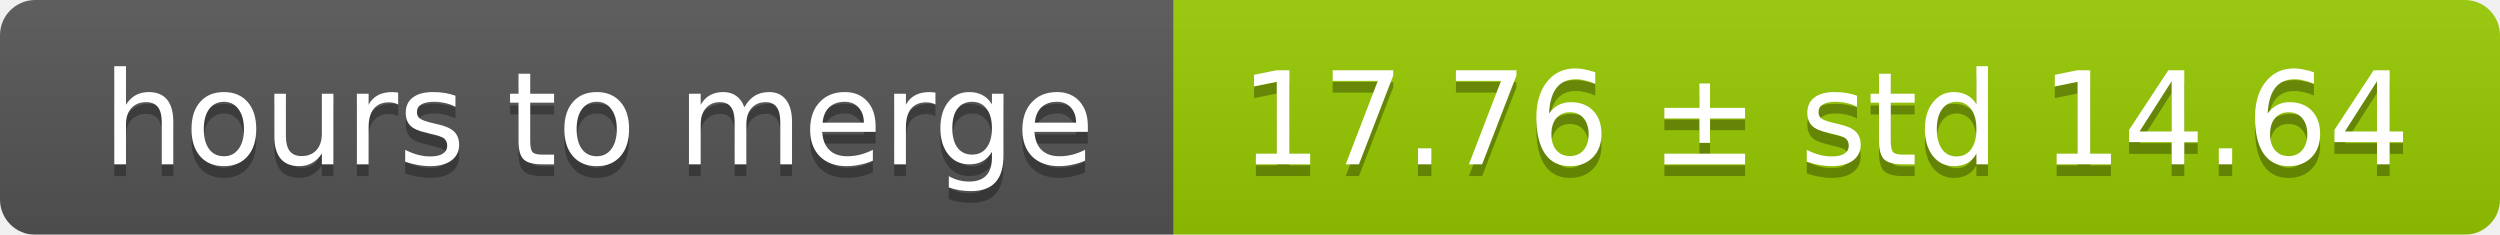
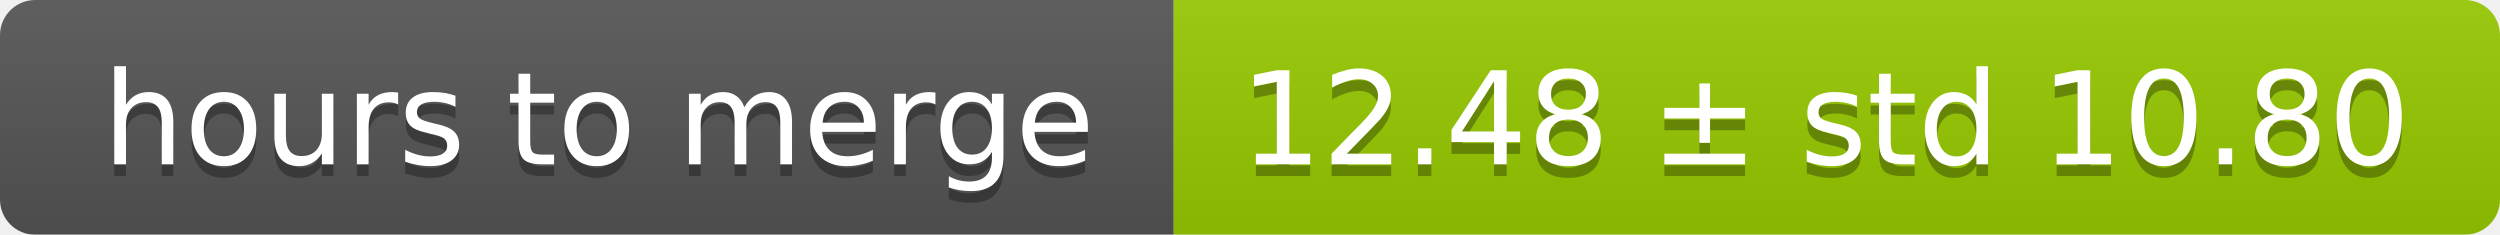
<svg xmlns="http://www.w3.org/2000/svg" width="213" height="20">
  <linearGradient id="smooth" x2="0" y2="100%">
    <stop offset="0" stop-color="#bbb" stop-opacity=".1" />
    <stop offset="1" stop-opacity=".1" />
  </linearGradient>
  <mask id="round">
    <rect width="213" height="20" rx="3" fill="#fff" />
  </mask>
  <g mask="url(#round)">
    <rect width="100" height="20" fill="#555" />
    <rect x="100" width="113" height="20" fill="#97ca00" />
    <rect width="213" height="20" fill="url(#smooth)" />
  </g>
  <g fill="#fff" text-anchor="middle" font-family="DejaVu Sans,Verdana,Geneva,sans-serif" font-size="11">
    <text x="51" y="15" fill="#010101" fill-opacity=".3">hours to merge</text>
    <text x="51" y="14">hours to merge</text>
-     <text x="155.5" y="15" fill="#010101" fill-opacity=".3">17.76 ± std 14.64</text>
-     <text x="155.5" y="14">17.76 ± std 14.64</text>
+     <text x="155.5" y="15" fill="#010101" fill-opacity=".3">12.48 ± std 10.80</text>
+     <text x="155.5" y="14">12.48 ± std 10.80</text>
  </g>
</svg>
